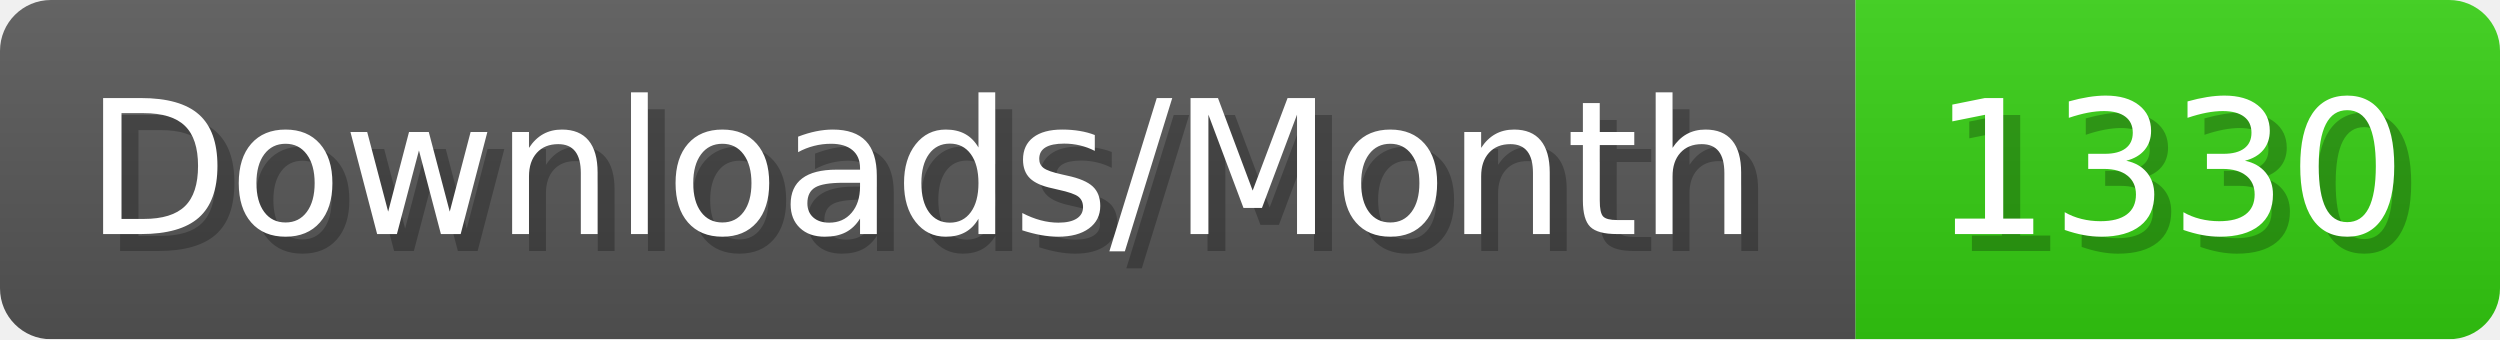
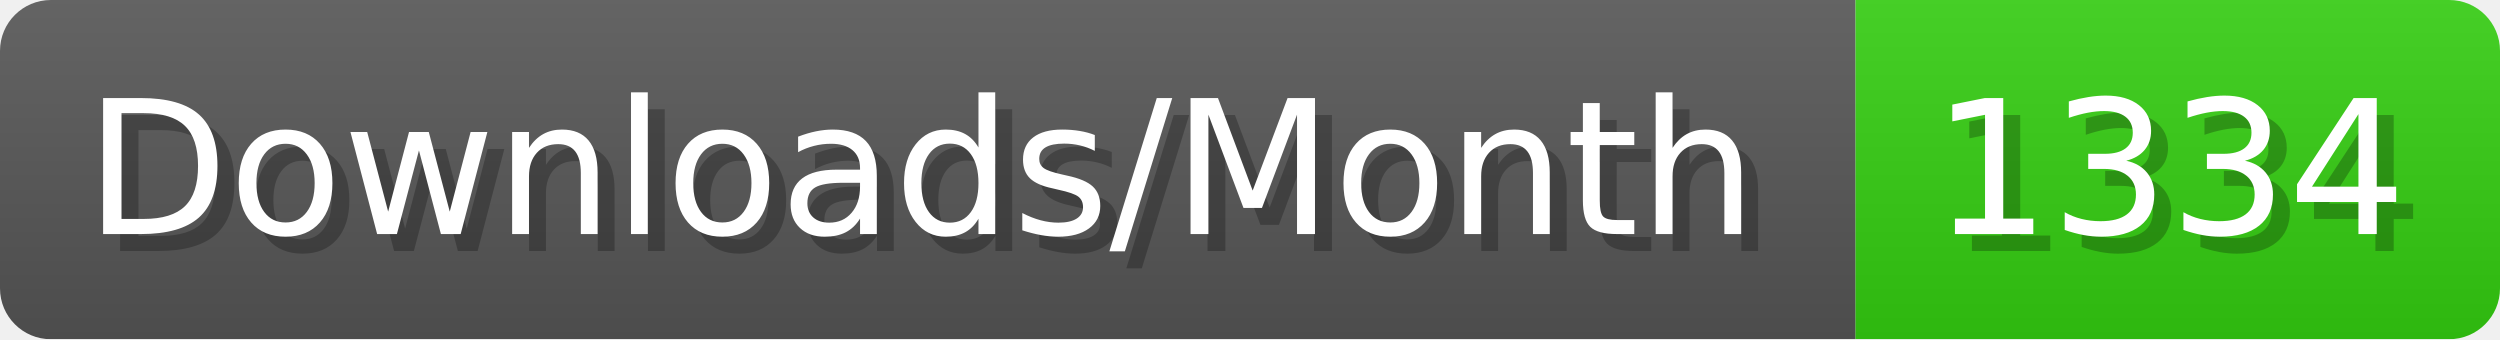
- <svg xmlns="http://www.w3.org/2000/svg" width="147.4" height="20" viewBox="0 0 1474 200" role="img" aria-label="Downloads/Month: 1330">
+ <svg xmlns="http://www.w3.org/2000/svg" width="147.4" height="20" viewBox="0 0 1474 200" role="img" aria-label="Downloads/Month: 1334">
  <linearGradient id="YlXUI" x2="0" y2="100%">
    <stop offset="0" stop-opacity=".1" stop-color="#EEE" />
    <stop offset="1" stop-opacity=".1" />
  </linearGradient>
  <mask id="JHhop">
    <rect width="1474" height="200" rx="30" fill="#FFF" />
  </mask>
  <g mask="url(#JHhop)">
    <rect width="1094" height="200" fill="#555" />
    <rect width="380" height="200" fill="#3C1" x="1094" />
    <rect width="1474" height="200" fill="url(#YlXUI)" />
  </g>
  <g aria-hidden="true" fill="#fff" text-anchor="start" font-family="Verdana,DejaVu Sans,sans-serif" font-size="110">
    <text x="60" y="148" textLength="994" fill="#000" opacity="0.25">Downloads/Month</text>
    <text x="50" y="138" textLength="994">Downloads/Month</text>
-     <text x="1149" y="148" textLength="280" fill="#000" opacity="0.25">1330</text>
-     <text x="1139" y="138" textLength="280">1330</text>
+     <text x="1149" y="148" textLength="280" fill="#000" opacity="0.25">1334</text>
+     <text x="1139" y="138" textLength="280">1334</text>
  </g>
</svg>
